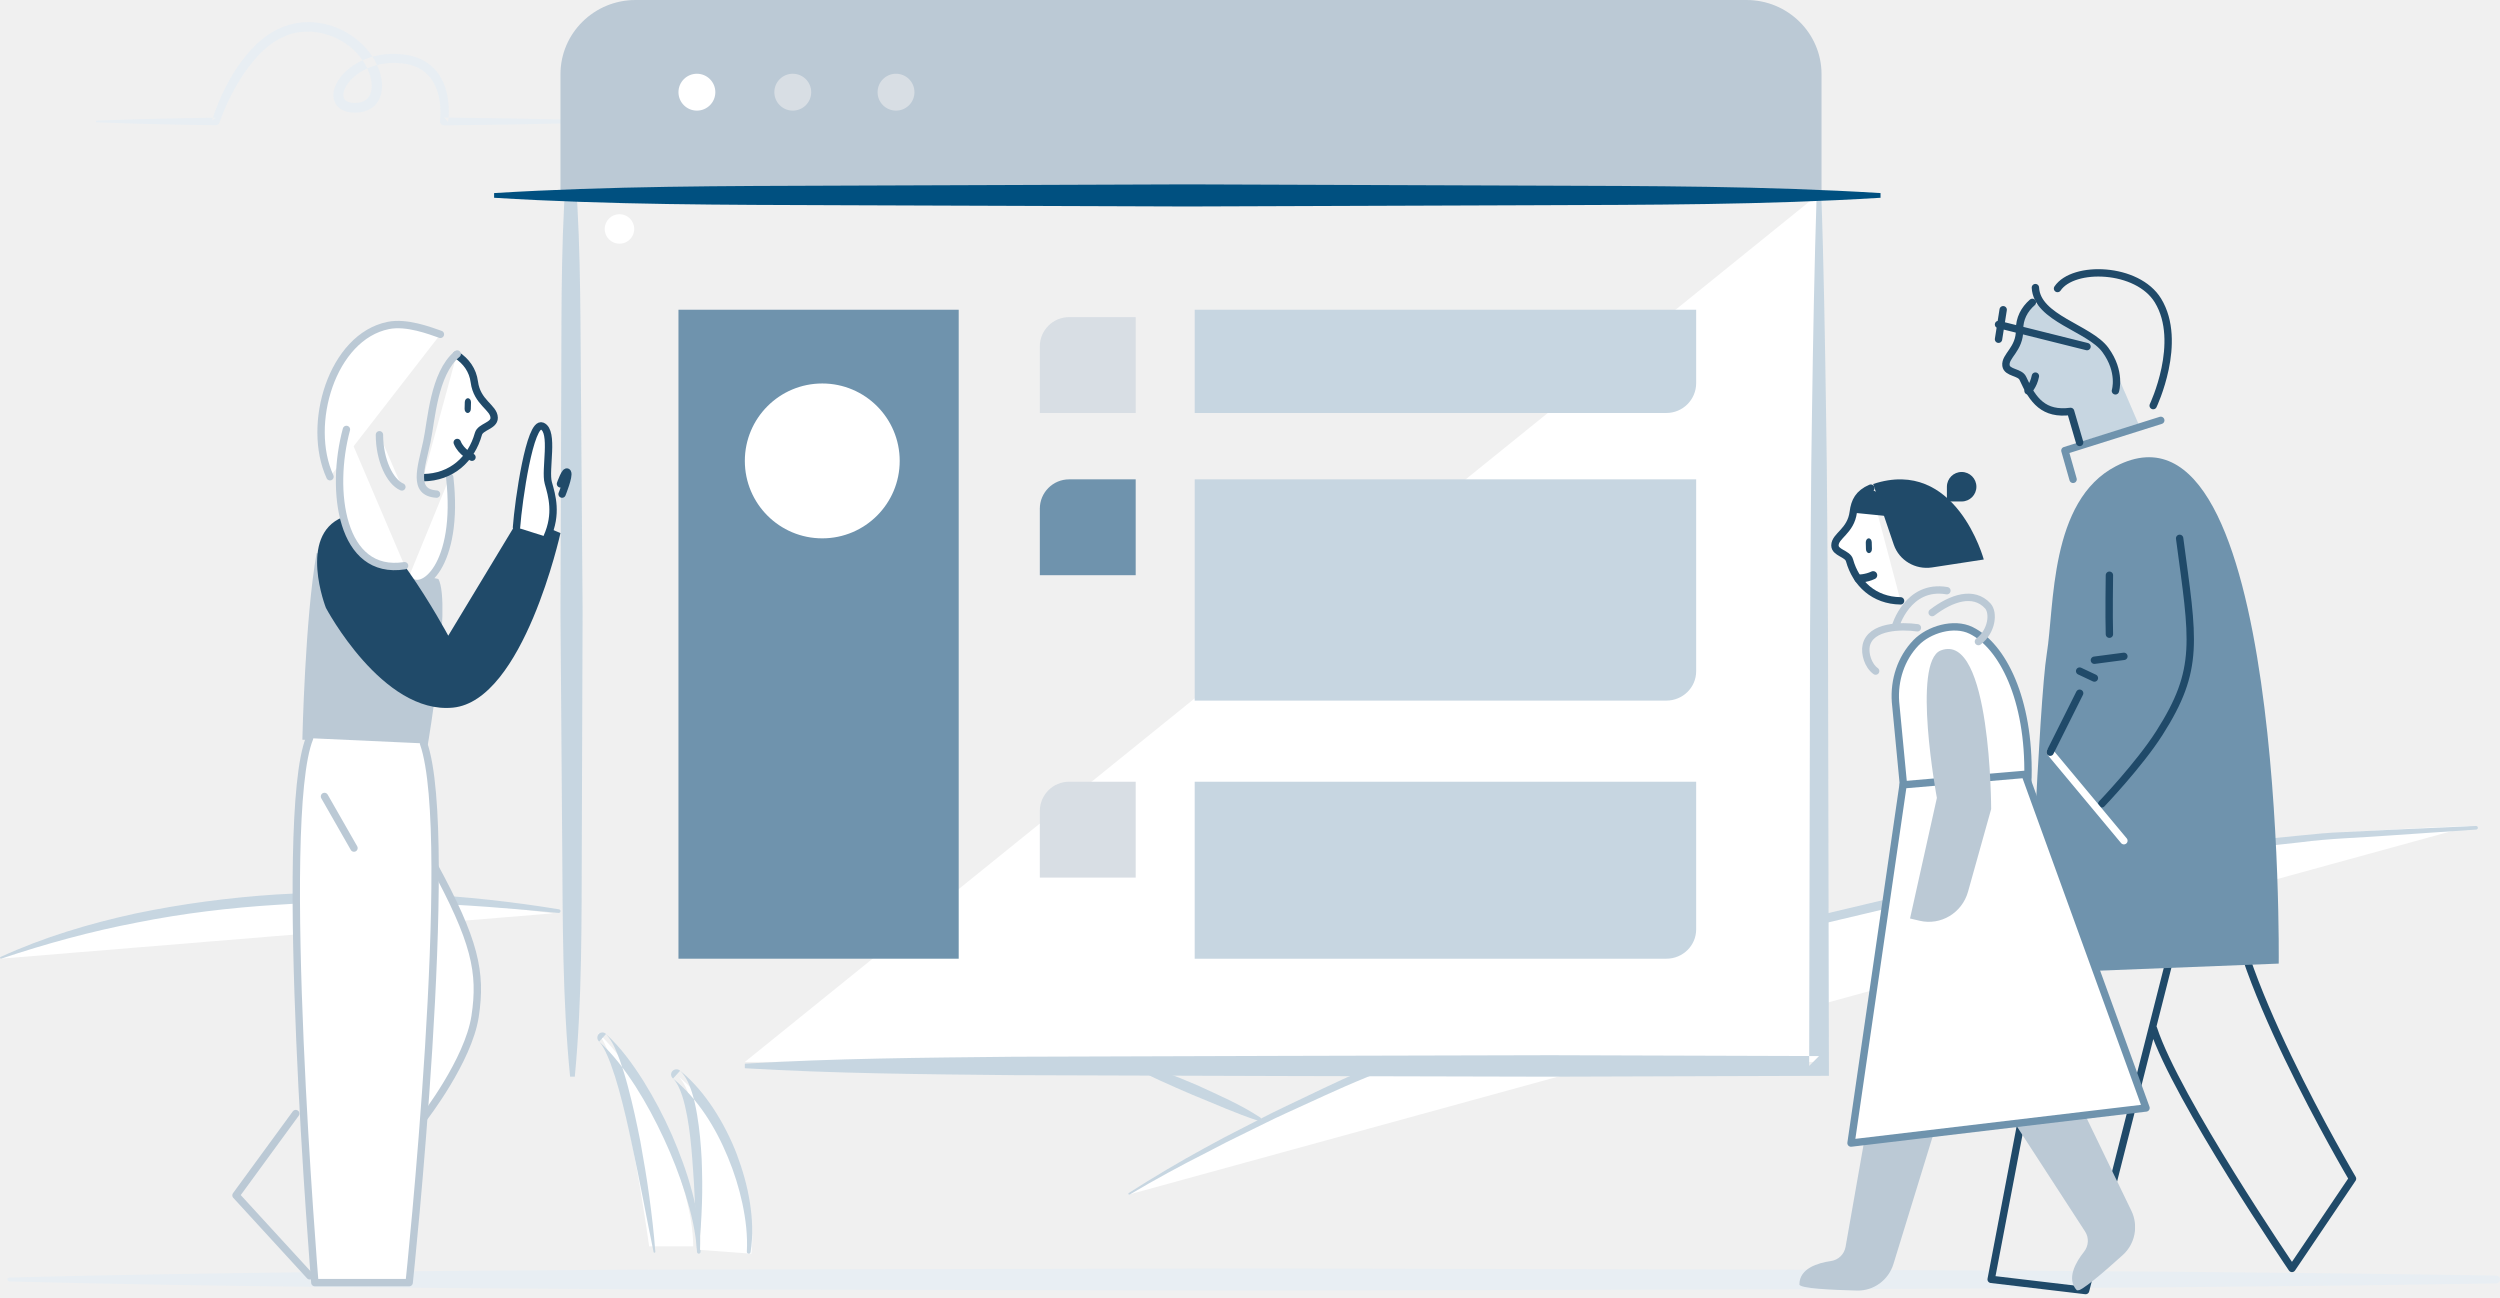
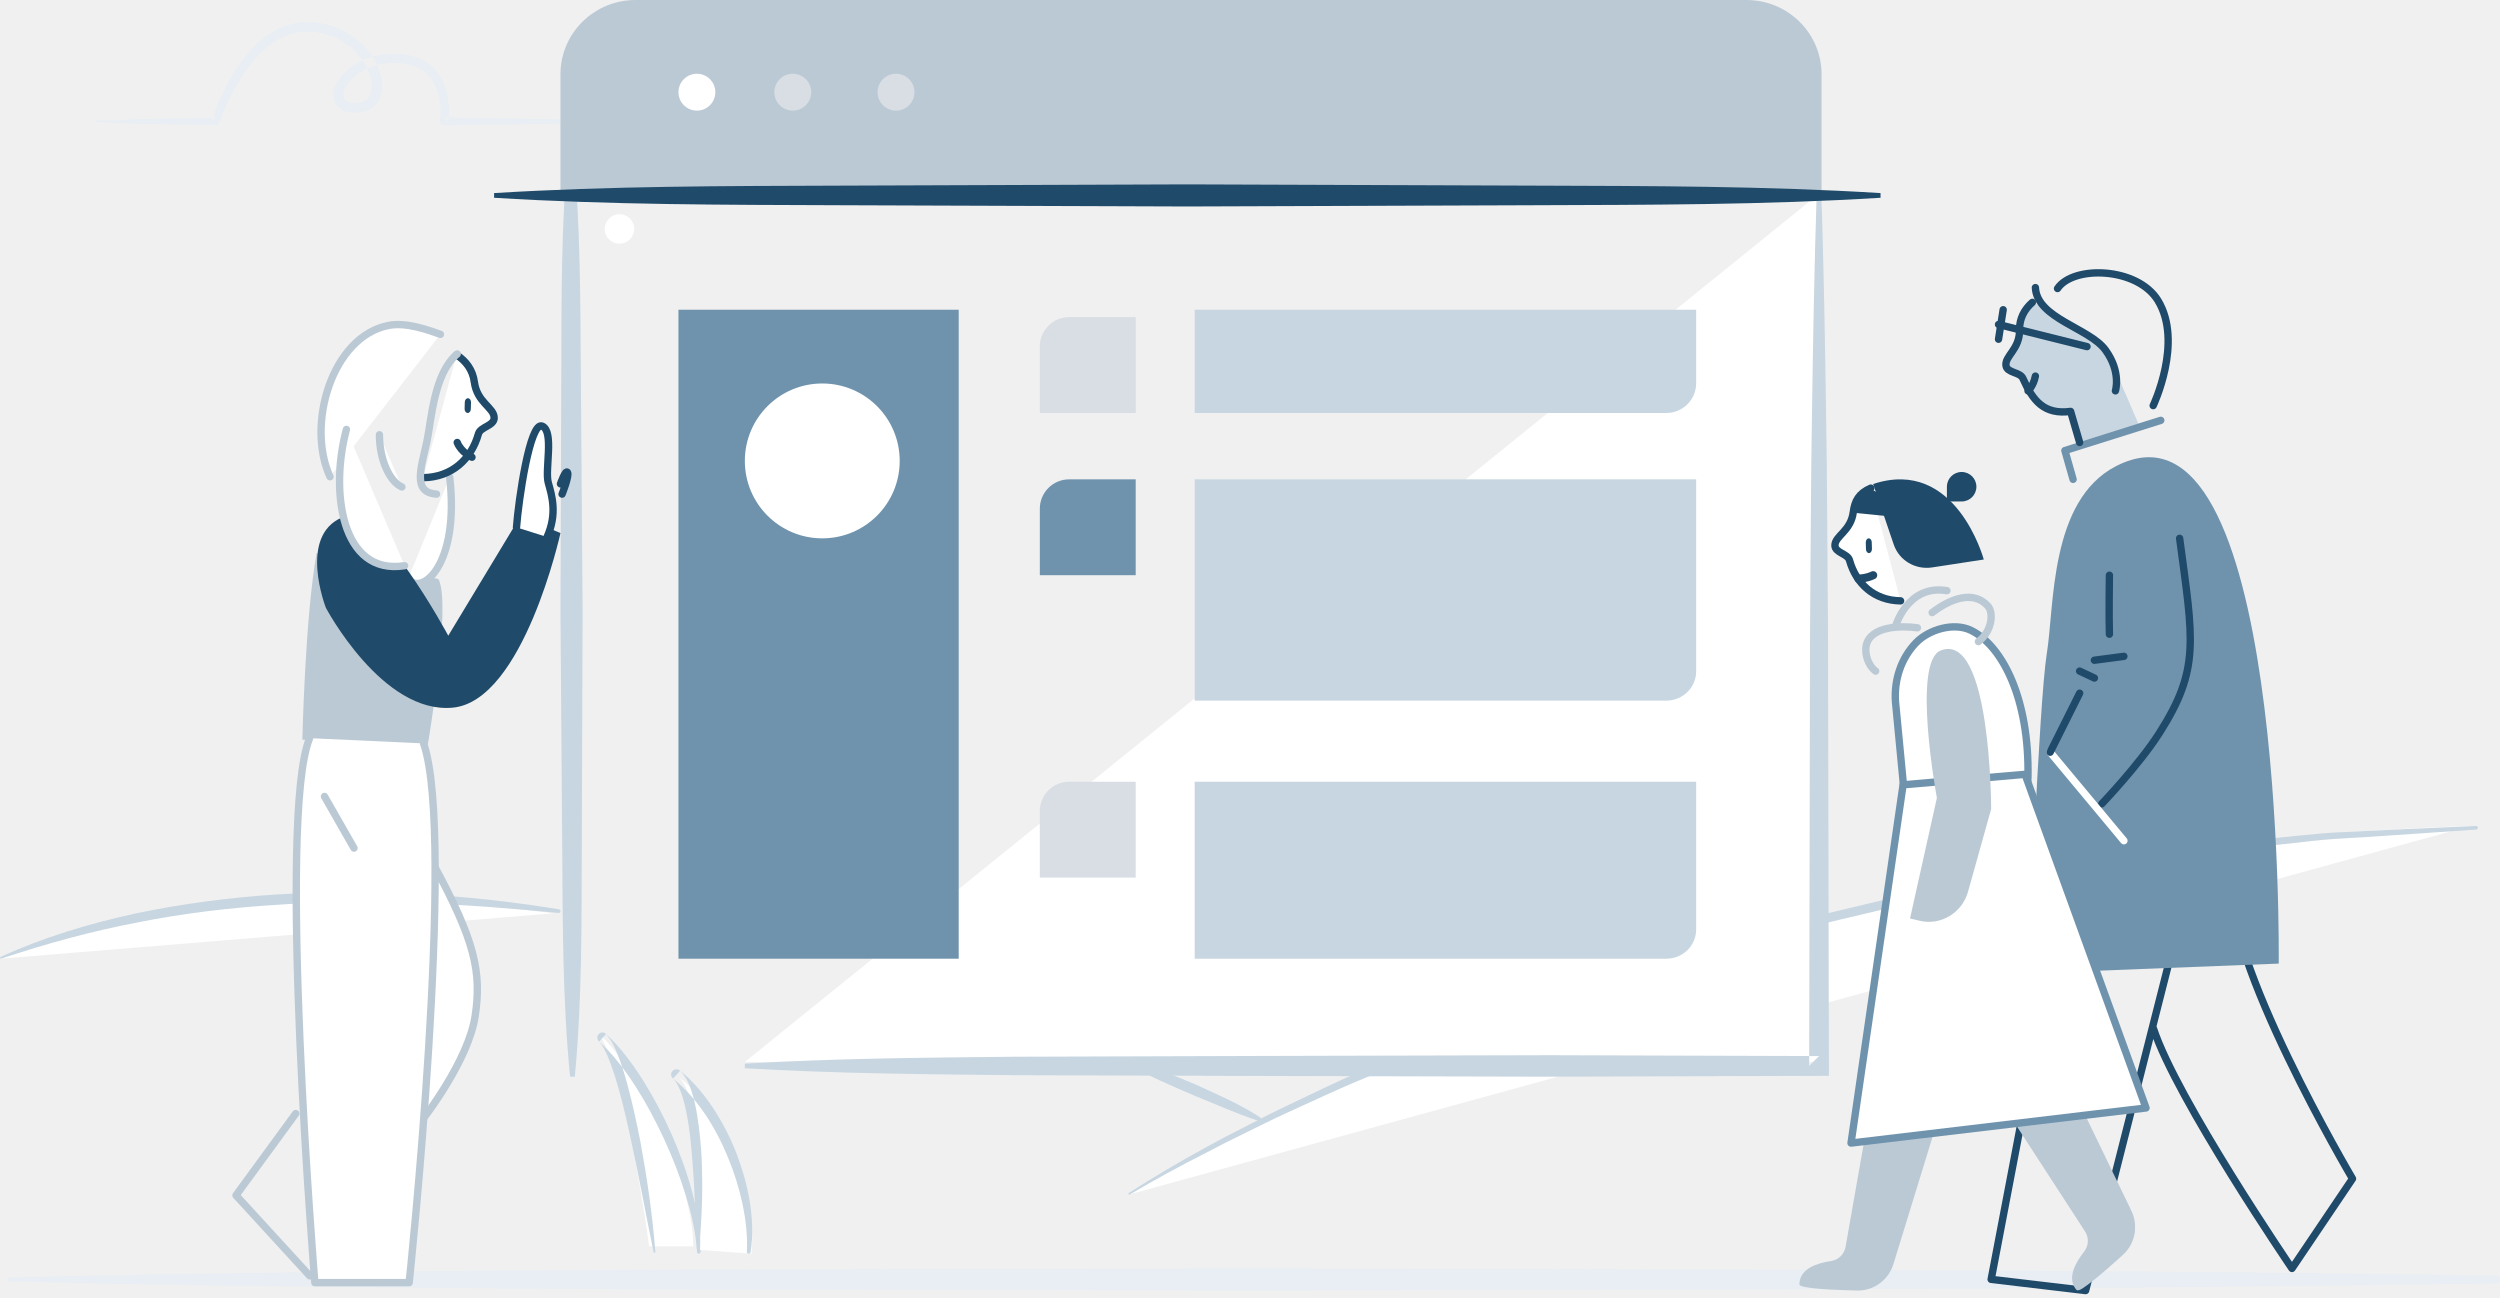
<svg xmlns="http://www.w3.org/2000/svg" xmlns:xlink="http://www.w3.org/1999/xlink" width="339" height="176" viewBox="0 0 339 176">
  <defs>
    <path id="a" d="M.18.206h25.345V42H.18z" />
  </defs>
  <g fill="none" fill-rule="evenodd">
    <path d="M13.121 16.351c2.688-.077 5.376-.2 8.065-.244 2.688-.055 5.376-.128 8.064-.147l-.51.366c.826-2.518 1.914-4.914 3.39-7.149 1.504-2.176 3.371-4.33 6.052-5.443 5.468-2.345 12.25 1.203 13.513 6.757.135.7.182 1.44 0 2.191-.176.737-.6 1.525-1.334 1.988-.713.48-1.574.616-2.319.603-.744-.019-1.69-.169-2.332-.924-.63-.762-.58-1.74-.332-2.438.242-.733.669-1.343 1.157-1.877.987-1.063 2.268-1.8 3.631-2.24a10.276 10.276 0 0 1 4.236-.429c1.418.086 2.901.582 4.03 1.534 1.148.946 1.803 2.287 2.126 3.606a10.92 10.92 0 0 1 .202 4.045l-.544-.607c5.847.05 11.694.149 17.54.289a.244.244 0 0 1 .244.245.245.245 0 0 1-.243.233c-5.847.14-11.694.24-17.54.29a.536.536 0 0 1-.552-.52l.002-.056.004-.032c.246-2.359-.214-5.102-2.05-6.598-.907-.733-2.087-1.15-3.339-1.215a8.98 8.98 0 0 0-3.699.397c-1.17.384-2.256 1.03-3.049 1.9-.393.431-.716.92-.873 1.42-.175.5-.124.973.104 1.235.436.551 2.086.57 2.798.051.795-.517.99-1.72.74-2.833-.482-2.276-2.24-4.323-4.425-5.436-1.096-.577-2.326-.892-3.575-1.019-1.222-.018-2.476.05-3.598.591-2.313.923-4.087 2.887-5.525 4.947-1.438 2.083-2.58 4.418-3.42 6.784l-.007.024a.528.528 0 0 1-.503.342c-2.688-.02-5.376-.092-8.064-.147-2.689-.043-5.377-.165-8.065-.244-.069-.003-.123-.058-.12-.124a.124.124 0 0 1 .12-.116" fill="#E8EEF3" />
    <path d="M153 162s71.074-46.363 182-50" fill="#FFF" />
    <path d="M153.056 161.774a171.753 171.753 0 0 1 10.267-6.085c1.738-.97 3.502-1.894 5.28-2.788 1.779-.893 3.53-1.843 5.333-2.692 3.6-1.696 7.163-3.485 10.83-5.046 3.643-1.612 7.276-3.25 11.001-4.674l5.561-2.196c1.848-.746 3.746-1.362 5.617-2.05 3.765-1.309 7.48-2.766 11.3-3.914 3.804-1.196 7.591-2.448 11.407-3.6l11.527-3.208 2.883-.795 2.912-.69 5.823-1.379c3.882-.917 7.752-1.887 11.684-2.58l11.75-2.279c3.929-.691 7.885-1.225 11.832-1.807 7.879-1.295 15.85-1.869 23.784-2.69 1.982-.206 3.968-.403 5.964-.468l5.976-.296 11.954-.537a.246.246 0 0 1 .259.234.243.243 0 0 1-.232.256l-.012.001-11.922.815c-3.969.302-7.954.385-11.905.911-7.907.91-15.847 1.571-23.69 2.954-3.924.646-7.875 1.139-11.791 1.838l-11.716 2.273c-3.92.691-7.778 1.658-11.648 2.572l-5.805 1.374-2.903.69-2.874.792-11.492 3.198c-3.804 1.148-7.58 2.396-11.372 3.59-3.808 1.141-7.511 2.595-11.264 3.9-1.865.684-3.758 1.298-5.6 2.044l-5.541 2.188c-1.84.75-3.718 1.406-5.543 2.186l-5.491 2.315c-3.683 1.495-7.262 3.219-10.884 4.852-1.812.817-3.572 1.734-5.361 2.596-1.79.861-3.563 1.754-5.313 2.69a175.404 175.404 0 0 0-10.45 5.71.125.125 0 0 1-.172-.034c-.037-.055-.018-.133.037-.17" fill="#C7D6E1" />
    <path d="M153 144c10.621 4.025 17 7 17 7" fill="#FFF" />
    <path d="M153.15 144.002c1.612.283 3.147.773 4.655 1.33 1.505.563 3 1.153 4.474 1.797 2.921 1.345 5.883 2.609 8.605 4.396a.26.26 0 0 1 .075.358.26.26 0 0 1-.295.105c-3.066-.99-5.975-2.326-8.945-3.523a183.227 183.227 0 0 1-4.397-1.936c-1.456-.67-2.896-1.38-4.264-2.288a.134.134 0 0 1-.038-.182.131.131 0 0 1 .13-.057" fill="#C7D6E1" />
    <path d="M0 130c23.001-8.923 49.706-9.418 75-6.153" fill="#FFF" />
    <path d="M.073 129.763c5.83-2.67 12.021-4.524 18.294-5.894 6.29-1.312 12.675-2.155 19.08-2.577 12.822-.741 25.71-.07 38.345 2.011a.248.248 0 0 1-.065.492c-12.708-1.24-25.477-1.985-38.188-1.103-6.352.397-12.683 1.147-18.92 2.397-6.251 1.192-12.395 2.879-18.456 4.905a.124.124 0 0 1-.156-.08.122.122 0 0 1 .066-.15" fill="#C7D6E1" />
    <path d="M77.195 146L77 20" fill="#FFF" />
    <path d="M77.307 146c-1.048-10.498-.993-20.999-1.073-31.498L76 83.003l.11-31.5c.039-10.5-.06-21 .95-31.502l.634-.001c1.048 10.498.992 20.999 1.074 31.498L79 82.997l-.108 31.5c-.04 10.5.056 21-.95 31.502l-.635.001z" fill="#C7D6E1" />
    <path fill="#FFF" d="M247 26v118H101" />
    <path d="M246.97 26c.32 9.878.497 19.758.64 29.636.176 9.878.172 19.757.266 29.636l.122 59.271.002 1.336-1.34.005-36.415.116-36.416-.092-36.414-.116c-12.14-.125-24.277-.22-36.415-.938v-.622c12.138-.717 24.276-.813 36.415-.938l36.414-.116 36.416-.092 36.415.116-1.337 1.341.121-59.27c.096-9.88.092-19.759.267-29.637.142-9.878.32-19.758.64-29.636h.619z" fill="#C7D6E1" />
    <path d="M76 26V10.067C76 4.507 80.559 0 86.182 0h150.636C242.441 0 247 4.507 247 10.067V26H76z" fill="#BBC9D5" />
    <path d="M255 26H67" fill="#DEF2FA" />
-     <path d="M255 26.818c-15.666.964-31.334.956-47 1.012L161 28l-47-.17c-15.666-.056-31.333-.047-47-1.012v-.636c15.667-.965 31.334-.956 47-1.01L161 25l47 .171c15.666.055 31.334.047 47 1.011v.636z" fill="#005080" />
+     <path d="M255 26.818c-15.666.964-31.334.956-47 1.012L161 28l-47-.17c-15.666-.056-31.333-.047-47-1.012v-.636c15.667-.965 31.334-.956 47-1.01L161 25l47 .171c15.666.055 31.334.047 47 1.011v.636z" fill="#204A69" />
    <path fill="#6F93AD" d="M92 130h38V42H92" />
    <path d="M225.96 56H162V42h68v9.955A4.042 4.042 0 0 1 225.96 56" fill="#C7D6E1" />
    <path d="M154 56h-13v-9.023A3.977 3.977 0 0 1 144.977 43H154v13z" fill="#D8DEE4" />
    <path d="M225.96 130H162v-24h68v20.028c0 2.193-1.809 3.972-4.04 3.972" fill="#C7D6E1" />
    <path d="M154 119h-13v-9.023a3.976 3.976 0 0 1 3.977-3.977H154v13z" fill="#D8DEE4" />
    <path d="M225.96 95H162V65h68v26.023c0 2.198-1.809 3.977-4.04 3.977" fill="#C7D6E1" />
    <path d="M154 78h-13v-9.023A3.977 3.977 0 0 1 144.977 65H154v13z" fill="#6F93AD" />
    <path d="M122 62.5c0 5.8-4.7 10.5-10.5 10.5S101 68.3 101 62.5 105.7 52 111.5 52 122 56.7 122 62.5" fill="#FFF" />
    <path d="M1.242 173.234c28.105-.73 56.212-.884 84.317-1.067l84.318-.167c56.212.16 112.423.069 168.635.97.274.004.493.244.488.537-.004.288-.221.519-.488.524-56.212.9-112.423.809-168.635.969l-84.318-.168c-28.105-.183-56.212-.337-84.317-1.068-.136-.004-.246-.124-.242-.271a.258.258 0 0 1 .242-.259" fill="#E8EEF3" />
    <path d="M281.898 60l-1.214-4.213c-3.58.475-5.068-1.45-6.412-4.49-.38-.861-2.125-.713-2.262-1.724-.173-1.31 1.87-2.21 1.824-4.867-.026-1.489.287-3.436 1.718-3.706 0 0 6.8 2.834 10.22 6.346 1.528 4.083 2.433 6.015 2.433 6.015L290 57.544 281.898 60z" fill="#C7D6E1" />
    <path d="M86 31a2 2 0 1 1-3.999.001A2 2 0 0 1 86 31M88.019 169S84.608 143.644 81 140c6.087 5.368 13 20.432 13 29" fill="#FFF" />
    <path d="M88.625 169.775c-1.016-4.918-1.899-9.85-2.971-14.734-.508-2.446-1.063-4.88-1.728-7.273a42.802 42.802 0 0 0-1.121-3.522c-.42-1.122-.928-2.306-1.59-3.032l-.03-.033a.716.716 0 0 1 .032-.993.675.675 0 0 1 .923-.011c2.065 1.894 3.675 4.137 5.135 6.448a59.008 59.008 0 0 1 3.824 7.247c1.086 2.51 2.043 5.082 2.75 7.734.704 2.647 1.206 5.384 1.146 8.151a.245.245 0 0 1-.247.243.243.243 0 0 1-.235-.233v-.01c-.143-2.68-.794-5.31-1.58-7.87a61.2 61.2 0 0 0-2.914-7.5c-1.13-2.43-2.389-4.8-3.823-7.042-1.436-2.232-3.04-4.378-4.948-6.1l.925-1.035c.997 1.142 1.414 2.35 1.875 3.553a44.183 44.183 0 0 1 1.118 3.649c.65 2.444 1.182 4.909 1.669 7.378.446 2.48.87 4.958 1.208 7.45.336 2.493.634 4.989.82 7.501a.122.122 0 0 1-.11.133.121.121 0 0 1-.128-.1" fill="#C7D6E1" />
    <path d="M94.925 169.482S95.825 149.45 92 146c6.536 5.151 10.76 16.617 9.886 24" fill="#FFF" />
    <path d="M94.498 169.236c-.19-4.004-.284-8-.618-11.967-.15-1.982-.344-3.962-.699-5.896-.18-.966-.393-1.923-.694-2.833-.294-.897-.707-1.79-1.256-2.322l-.02-.018a.691.691 0 0 1 0-.996.747.747 0 0 1 .976-.044c1.85 1.488 3.33 3.308 4.594 5.223a32.731 32.731 0 0 1 3.112 6.091c.799 2.126 1.434 4.313 1.785 6.551.355 2.234.455 4.523.102 6.764a.252.252 0 0 1-.292.208.255.255 0 0 1-.217-.264c.122-2.193-.15-4.388-.601-6.532a35.883 35.883 0 0 0-1.966-6.279c-1.666-4.043-4.06-7.92-7.437-10.674l.958-1.057c.899.915 1.273 1.944 1.605 2.94.316 1.003.523 2.01.695 3.018.339 2.015.516 4.03.623 6.044.07 2.016.11 4.029.036 6.039-.068 2.01-.186 4.016-.43 6.015a.128.128 0 0 1-.143.11.128.128 0 0 1-.113-.12" fill="#C7D6E1" />
    <path d="M58.758 117.177c5.664 10.409 6.578 14.644 5.665 20.641-.914 5.999-6.943 13.759-6.943 13.759" fill="#FFF" />
    <path d="M58.758 117.177c5.664 10.409 6.578 14.644 5.665 20.641-.914 5.999-6.943 13.759-6.943 13.759" stroke="#BBC9D5" stroke-linecap="round" stroke-linejoin="round" />
    <path d="M42.93 75C41.362 83.763 41 100.307 41 100.307l17.005.693s3.257-19.025 1.448-22.483" fill="#BBC9D5" />
    <path d="M60.98 64.708c1.37 12.008-3.868 16.154-5.64 13.77" fill="#FFF" />
    <path d="M60.98 64.708c1.37 12.008-3.868 16.154-5.64 13.77" stroke="#BBC9D5" stroke-linecap="round" stroke-linejoin="round" />
    <path d="M61.915 48.127c1.296.838 2.198 2.078 2.402 3.659.364 2.818 2.674 3.458 2.691 4.87.015 1.092-1.863 1.204-2.134 2.174-.955 3.425-3.615 5.893-7.491 5.941" fill="#FFF" />
    <path d="M61.915 48.127c1.296.838 2.198 2.078 2.402 3.659.364 2.818 2.674 3.458 2.691 4.87.015 1.092-1.863 1.204-2.134 2.174-.955 3.425-3.615 5.893-7.491 5.941M62 60c.542 1.37 2 2 2 2" stroke="#204A69" stroke-linecap="round" stroke-linejoin="round" />
    <path d="M63.407 56c-.233-.01-.415-.262-.407-.561l.025-.916c.008-.3.204-.533.437-.523.233.01.415.262.407.561l-.025.916c-.008.3-.204.533-.437.523M46.426 70.148C51.131 68.194 60.784 86.2 60.784 86.2l9.76-16.155L76 72.28s-5.007 22.731-14.578 23.675c-9.572.944-17.23-13.533-17.23-13.533s-3.828-9.757 2.234-12.275" fill="#204A69" />
    <path d="M41.98 100.096c-4.44 10.976.713 73.83.713 73.83h12.79s6.392-60.374 1.951-73.122" fill="#FFF" />
    <path d="M41.98 100.096c-4.44 10.976.713 73.83.713 73.83h12.79s6.392-60.374 1.951-73.122M62 48c-3.204 2.646-3.505 9.092-4.12 11.907-.786 3.6-1.997 6.875 1.313 7.093" stroke="#BBC9D5" stroke-linecap="round" stroke-linejoin="round" />
    <path d="M44.747 64.645c-3.26-7.111.293-18.98 7.908-20.512 2.518-.507 5.627.708 7.063 1.203" fill="#FFF" />
    <path d="M44.747 64.645c-3.26-7.111.293-18.98 7.908-20.512 2.518-.507 5.627.708 7.063 1.203M40.103 151L32 162.087 42 173" stroke="#BBC9D5" stroke-linecap="round" stroke-linejoin="round" />
    <path d="M70.037 71.51c.27-3.673 1.824-14.43 3.482-13.731 1.657.7.332 5.947.83 7.696.496 1.749 1.243 4.197-.167 7.345" fill="#FFF" />
    <path d="M70.037 71.51c.27-3.673 1.824-14.43 3.482-13.731 1.657.7.332 5.947.83 7.696.496 1.749 1.243 4.197-.167 7.345M76 65.612s.696-2.006.957-1.543c.26.464-.74 2.931-.74 2.931" stroke="#204A69" stroke-linecap="round" stroke-linejoin="round" />
    <path d="M51.452 58.953c0 3.452 1.432 6.388 3.043 7.077" fill="#FFF" />
    <path d="M51.452 58.953c0 3.452 1.432 6.388 3.043 7.077M44 108l4 7" stroke="#BBC9D5" stroke-linecap="round" stroke-linejoin="round" />
    <path d="M46.975 58.23c-2.237 8.277-.755 19.84 7.888 18.48" fill="#FFF" />
    <path d="M46.975 58.23c-2.237 8.277-.755 19.84 7.888 18.48" stroke="#BBC9D5" stroke-linecap="round" stroke-linejoin="round" />
    <path d="M257.029 95.174l1.114 11.635s6.447 16.431 1.09 10.166c7.067 8.264 15.569-2.008 15.758-11.602.21-10.592-3.477-17.823-7.722-19.894-2.333-1.14-5.737-.112-7.46 1.679-2.042 2.12-2.991 5.074-2.78 8.016" fill="#FFF" />
    <path d="M257.029 95.174l1.114 11.635s6.447 16.431 1.09 10.166c7.067 8.264 15.569-2.008 15.758-11.602.21-10.592-3.477-17.823-7.722-19.894-2.333-1.14-5.737-.112-7.46 1.679-2.042 2.12-2.991 5.074-2.78 8.016z" stroke="#6F93AD" stroke-linecap="round" stroke-linejoin="round" />
    <path d="M264 80.098c-5.35-.916-7 4.902-7 4.902M260 85.129c-2.057-.296-6.381-.298-6.946 2.42-.218 1.05.23 2.693 1.284 3.451M262 83.07c2.624-2.006 5.63-3 7.542-.907.83.907.603 3.412-1.269 4.837" stroke="#BBC9D5" stroke-linecap="round" stroke-linejoin="round" />
    <path d="M302.68 119c-1.57 10.57 16.32 40.831 16.32 40.831L310.791 172S295.105 148.986 292 139.449M277.75 132.873L270 173.48 282.807 175 295 127" stroke="#204A69" stroke-linecap="round" stroke-linejoin="round" />
    <path d="M286.922 63.215c-9.042 4.672-8.325 18.98-9.378 25.422C276.489 95.08 275 132 275 132l33.995-1.336s.947-79.343-22.073-67.449" fill="#6F93AD" />
    <path d="M256.261 135l-6.002 34.075a2.353 2.353 0 0 1-1.99 1.923c-1.758.252-4.269.995-4.269 3.17 0 .544 4.433.752 7.826.83 2.248.053 4.256-1.418 4.926-3.602L267 138.08" fill="#BBC9D5" />
    <g transform="translate(264 133)">
      <mask id="b" fill="#fff">
        <use xlink:href="#a" />
      </mask>
      <path d="M.18 5.396l18.56 28.598c.553.852.48 1.957-.152 2.752-1.105 1.393-2.43 3.657-.968 5.22.366.388 3.725-2.518 6.242-4.797a5.093 5.093 0 0 0 1.155-5.983L10.05.206" fill="#BBC9D5" mask="url(#b)" />
    </g>
    <path d="M254 65.631l2.795 8.222c.724 2.131 2.921 3.44 5.193 3.091L269 75.87s-3.763-13.96-15-10.238" fill="#204A69" />
    <path d="M276 51c-.271 1.37-1 2-1 2" stroke="#204A69" stroke-linecap="round" stroke-linejoin="round" />
    <path fill="#FFF" d="M258.059 106.42L251 155l40-4.76L274.594 105z" />
    <path stroke="#6F93AD" stroke-linecap="round" stroke-linejoin="round" d="M258.059 106.42L251 155l40-4.76L274.594 105z" />
    <path d="M263.17 88.2c-3.96 1.521-.529 19.999-.529 19.999L259 124.546l1.302.308c2.868.676 5.754-1.056 6.561-3.935L270 109.71s.002-24.137-6.83-21.511" fill="#BBC9D5" />
    <path d="M295.558 73c1.852 13.885 2.795 17.71-2.747 26.4-2.743 4.305-7.811 9.6-7.811 9.6M286.036 78s-.082 5.543 0 8M284 89.528l4-.528M282 91l2 .942" stroke="#204A69" stroke-linecap="round" stroke-linejoin="round" />
    <path d="M278 102l10 12" stroke="#FFF" stroke-linecap="round" stroke-linejoin="round" />
    <path d="M282 94l-4 8M283 47l-12-3M271.63 42l-.63 4M276 39c.203 4.183 7.312 5.476 9.489 8.45 2.176 2.973 1.362 5.55 1.362 5.55M279 39.123c2.136-3.177 10.85-2.91 13.62 1.628 3.447 5.642-.648 14.249-.648 14.249" stroke="#204A69" stroke-linecap="round" stroke-linejoin="round" />
    <path stroke="#6F93AD" stroke-linecap="round" stroke-linejoin="round" d="M293 57l-13 4.097L281.11 65" />
    <path d="M275.589 41c-1.092.95-1.763 2.217-1.736 3.706.046 2.656-2.018 3.557-1.842 4.866.137 1.012 1.9.863 2.285 1.725 1.357 3.04 2.861 4.965 6.477 4.49L282 60" stroke="#204A69" stroke-linecap="round" stroke-linejoin="round" />
    <path d="M266 68h-2v-2a2 2 0 1 1 2 2" fill="#204A69" />
    <g>
      <path d="M253.681 66.191c-1.646.705-2.186 1.772-2.374 3.239-.337 2.615-2.472 3.208-2.49 4.52-.01 1.01 1.723 1.115 1.973 2.015.885 3.178 3.342 5.466 6.926 5.51" fill="#FFF" />
      <path d="M253.681 66.191c-1.646.705-2.186 1.772-2.374 3.239-.337 2.615-2.472 3.208-2.49 4.52-.01 1.01 1.723 1.115 1.973 2.015.885 3.178 3.342 5.466 6.926 5.51" stroke="#204A69" stroke-linecap="round" stroke-linejoin="round" />
    </g>
    <path d="M254 78c-.957.462-2 .462-2 .462" stroke="#204A69" stroke-width="1.105" stroke-linecap="round" stroke-linejoin="round" />
    <path d="M253.06 66c-.985 1.454-2.06 3.495-2.06 3.495l5 .505-.268-2.618L253.06 66" fill="#204A69" />
    <path d="M253.443 75c.224-.01.398-.262.391-.56l-.025-.917c-.008-.3-.195-.533-.419-.523-.223.01-.398.262-.39.56l.024.917c.008.3.195.533.42.523" fill="#204A69" />
    <path d="M97 12.5a2.5 2.5 0 1 1-5 0 2.5 2.5 0 0 1 5 0" fill="#FFF" />
    <path d="M110 12.5a2.5 2.5 0 1 1-5 0 2.5 2.5 0 0 1 5 0M124 12.5a2.5 2.5 0 1 1-5 0 2.5 2.5 0 0 1 5 0" fill="#D8DEE4" />
  </g>
</svg>
